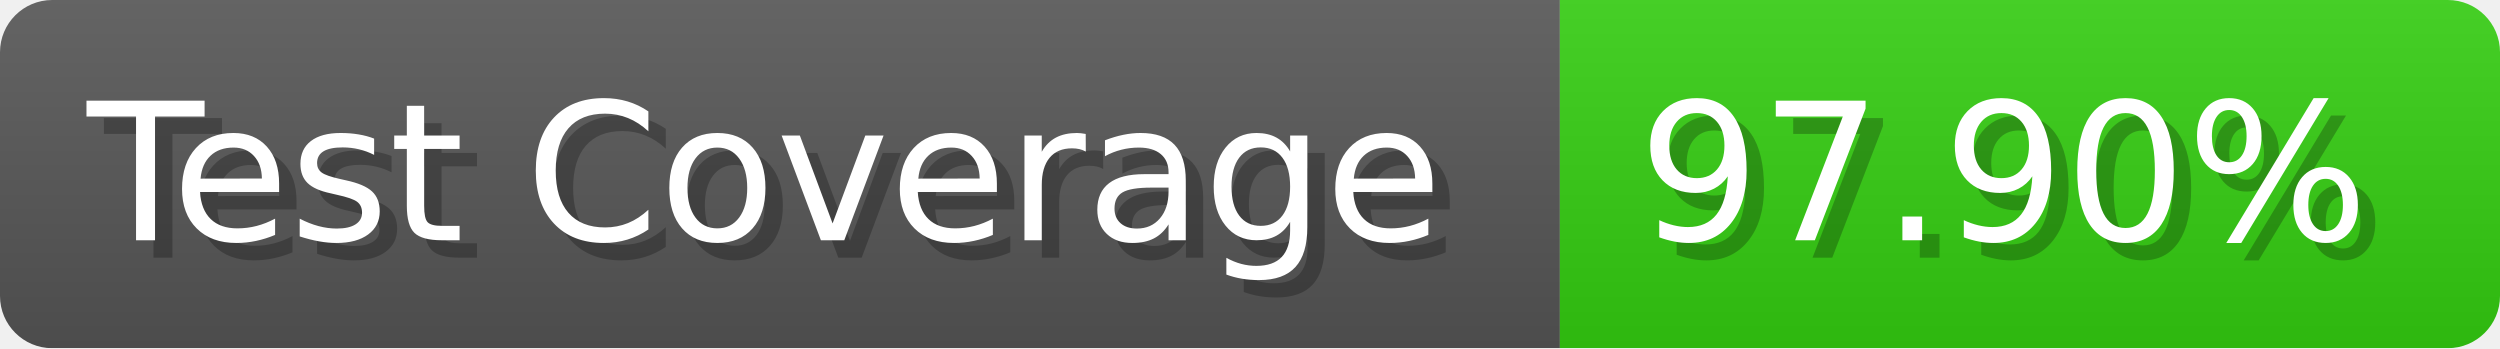
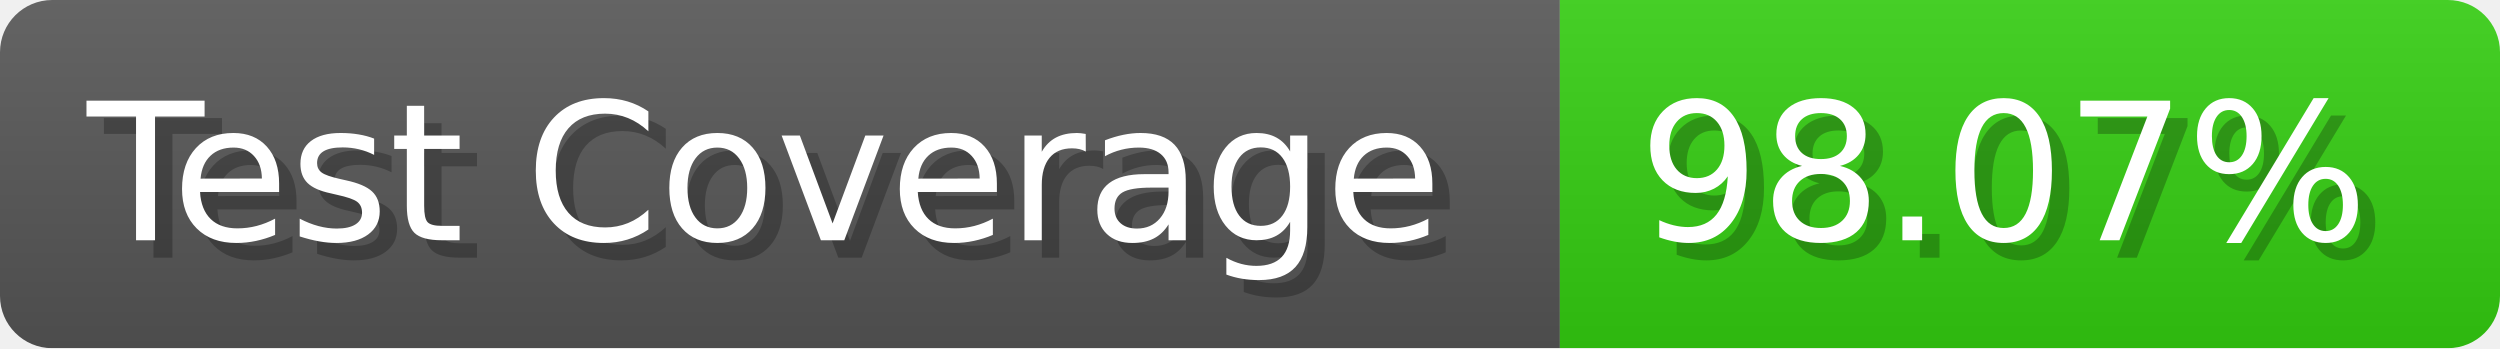
- <svg xmlns="http://www.w3.org/2000/svg" width="143.6" height="20" viewBox="0 0 1436 200" role="img" aria-label="Test Coverage: 97.90%">
+ <svg xmlns="http://www.w3.org/2000/svg" width="143.6" height="20" viewBox="0 0 1436 200" role="img" aria-label="Test Coverage: 98.07%">
  <linearGradient id="a" x2="0" y2="100%">
    <stop offset="0" stop-opacity=".1" stop-color="#EEE" />
    <stop offset="1" stop-opacity=".1" />
  </linearGradient>
  <mask id="m">
    <rect width="1436" height="200" rx="30" fill="#FFF" />
  </mask>
  <g mask="url(#m)">
    <rect width="896" height="200" fill="#555" />
    <rect width="540" height="200" fill="#3C1" x="896" />
    <rect width="1436" height="200" fill="url(#a)" />
  </g>
  <g aria-hidden="true" fill="#fff" text-anchor="start" font-family="Verdana,DejaVu Sans,sans-serif" font-size="110">
    <text x="60" y="148" textLength="796" fill="#000" opacity="0.25">Test Coverage</text>
    <text x="50" y="138" textLength="796">Test Coverage</text>
-     <text x="951" y="148" textLength="440" fill="#000" opacity="0.25">97.90%</text>
-     <text x="941" y="138" textLength="440">97.90%</text>
+     <text x="951" y="148" textLength="440" fill="#000" opacity="0.25">98.07%</text>
+     <text x="941" y="138" textLength="440">98.07%</text>
  </g>
</svg>
